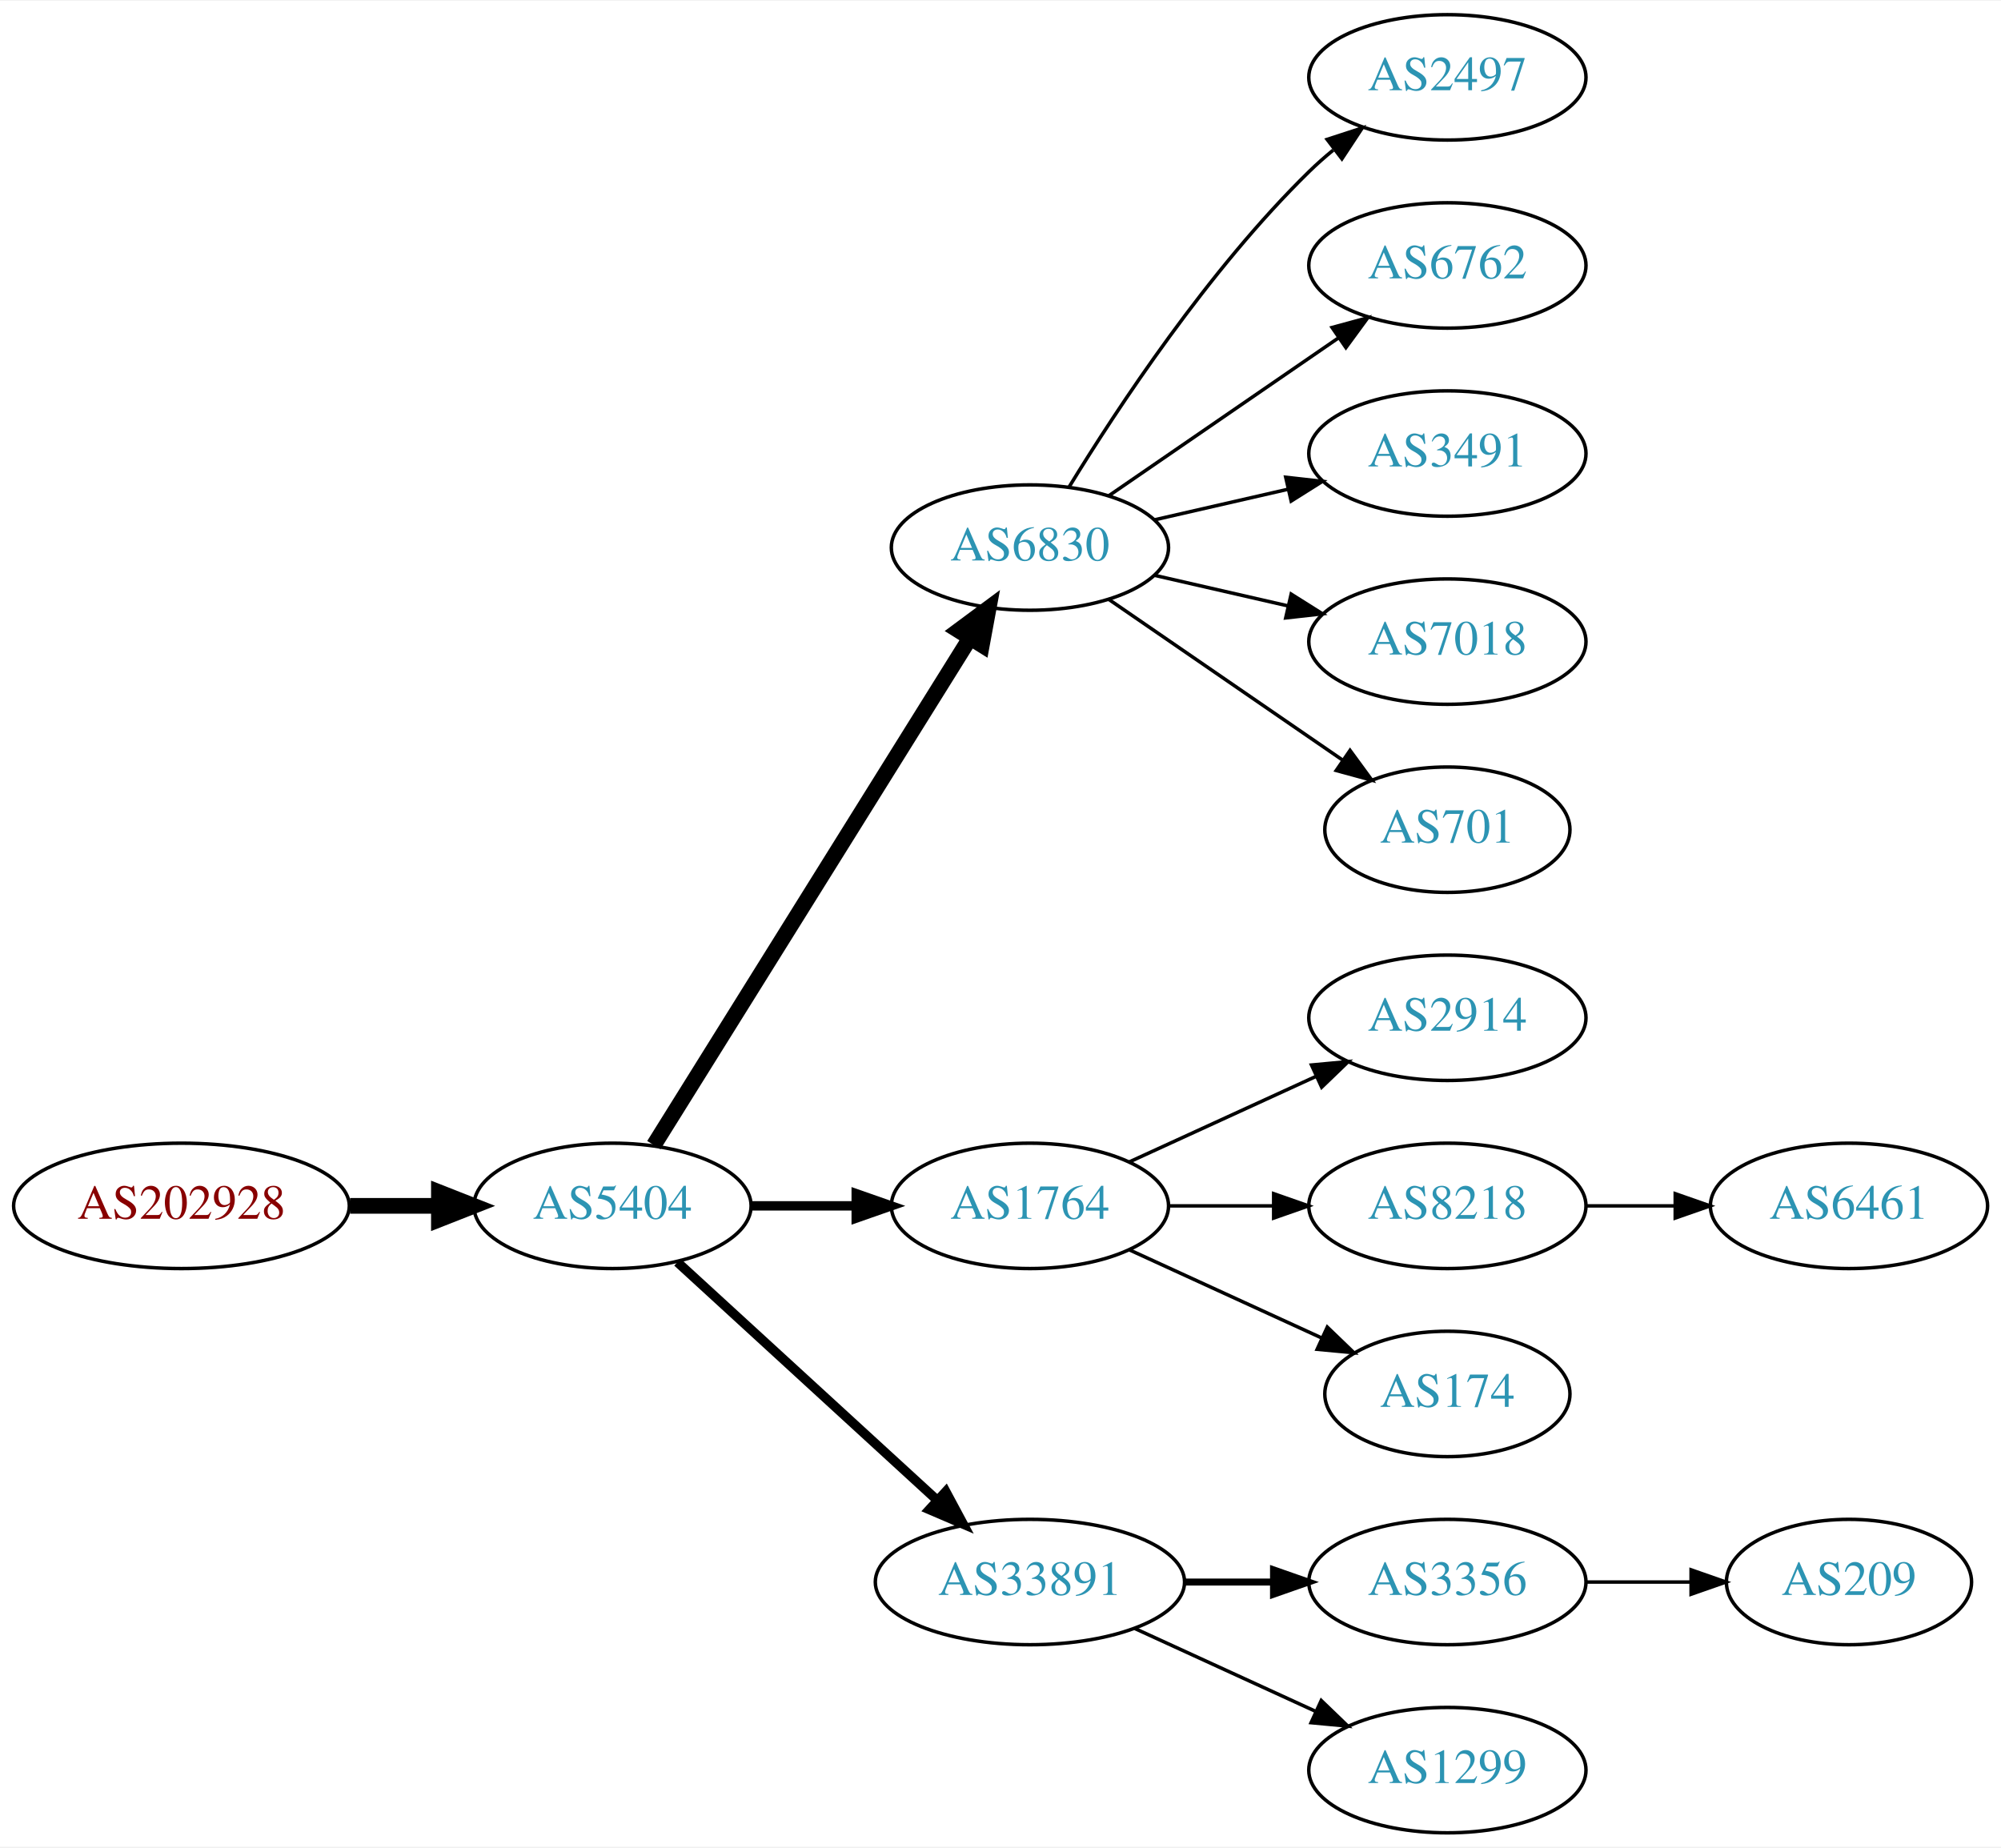
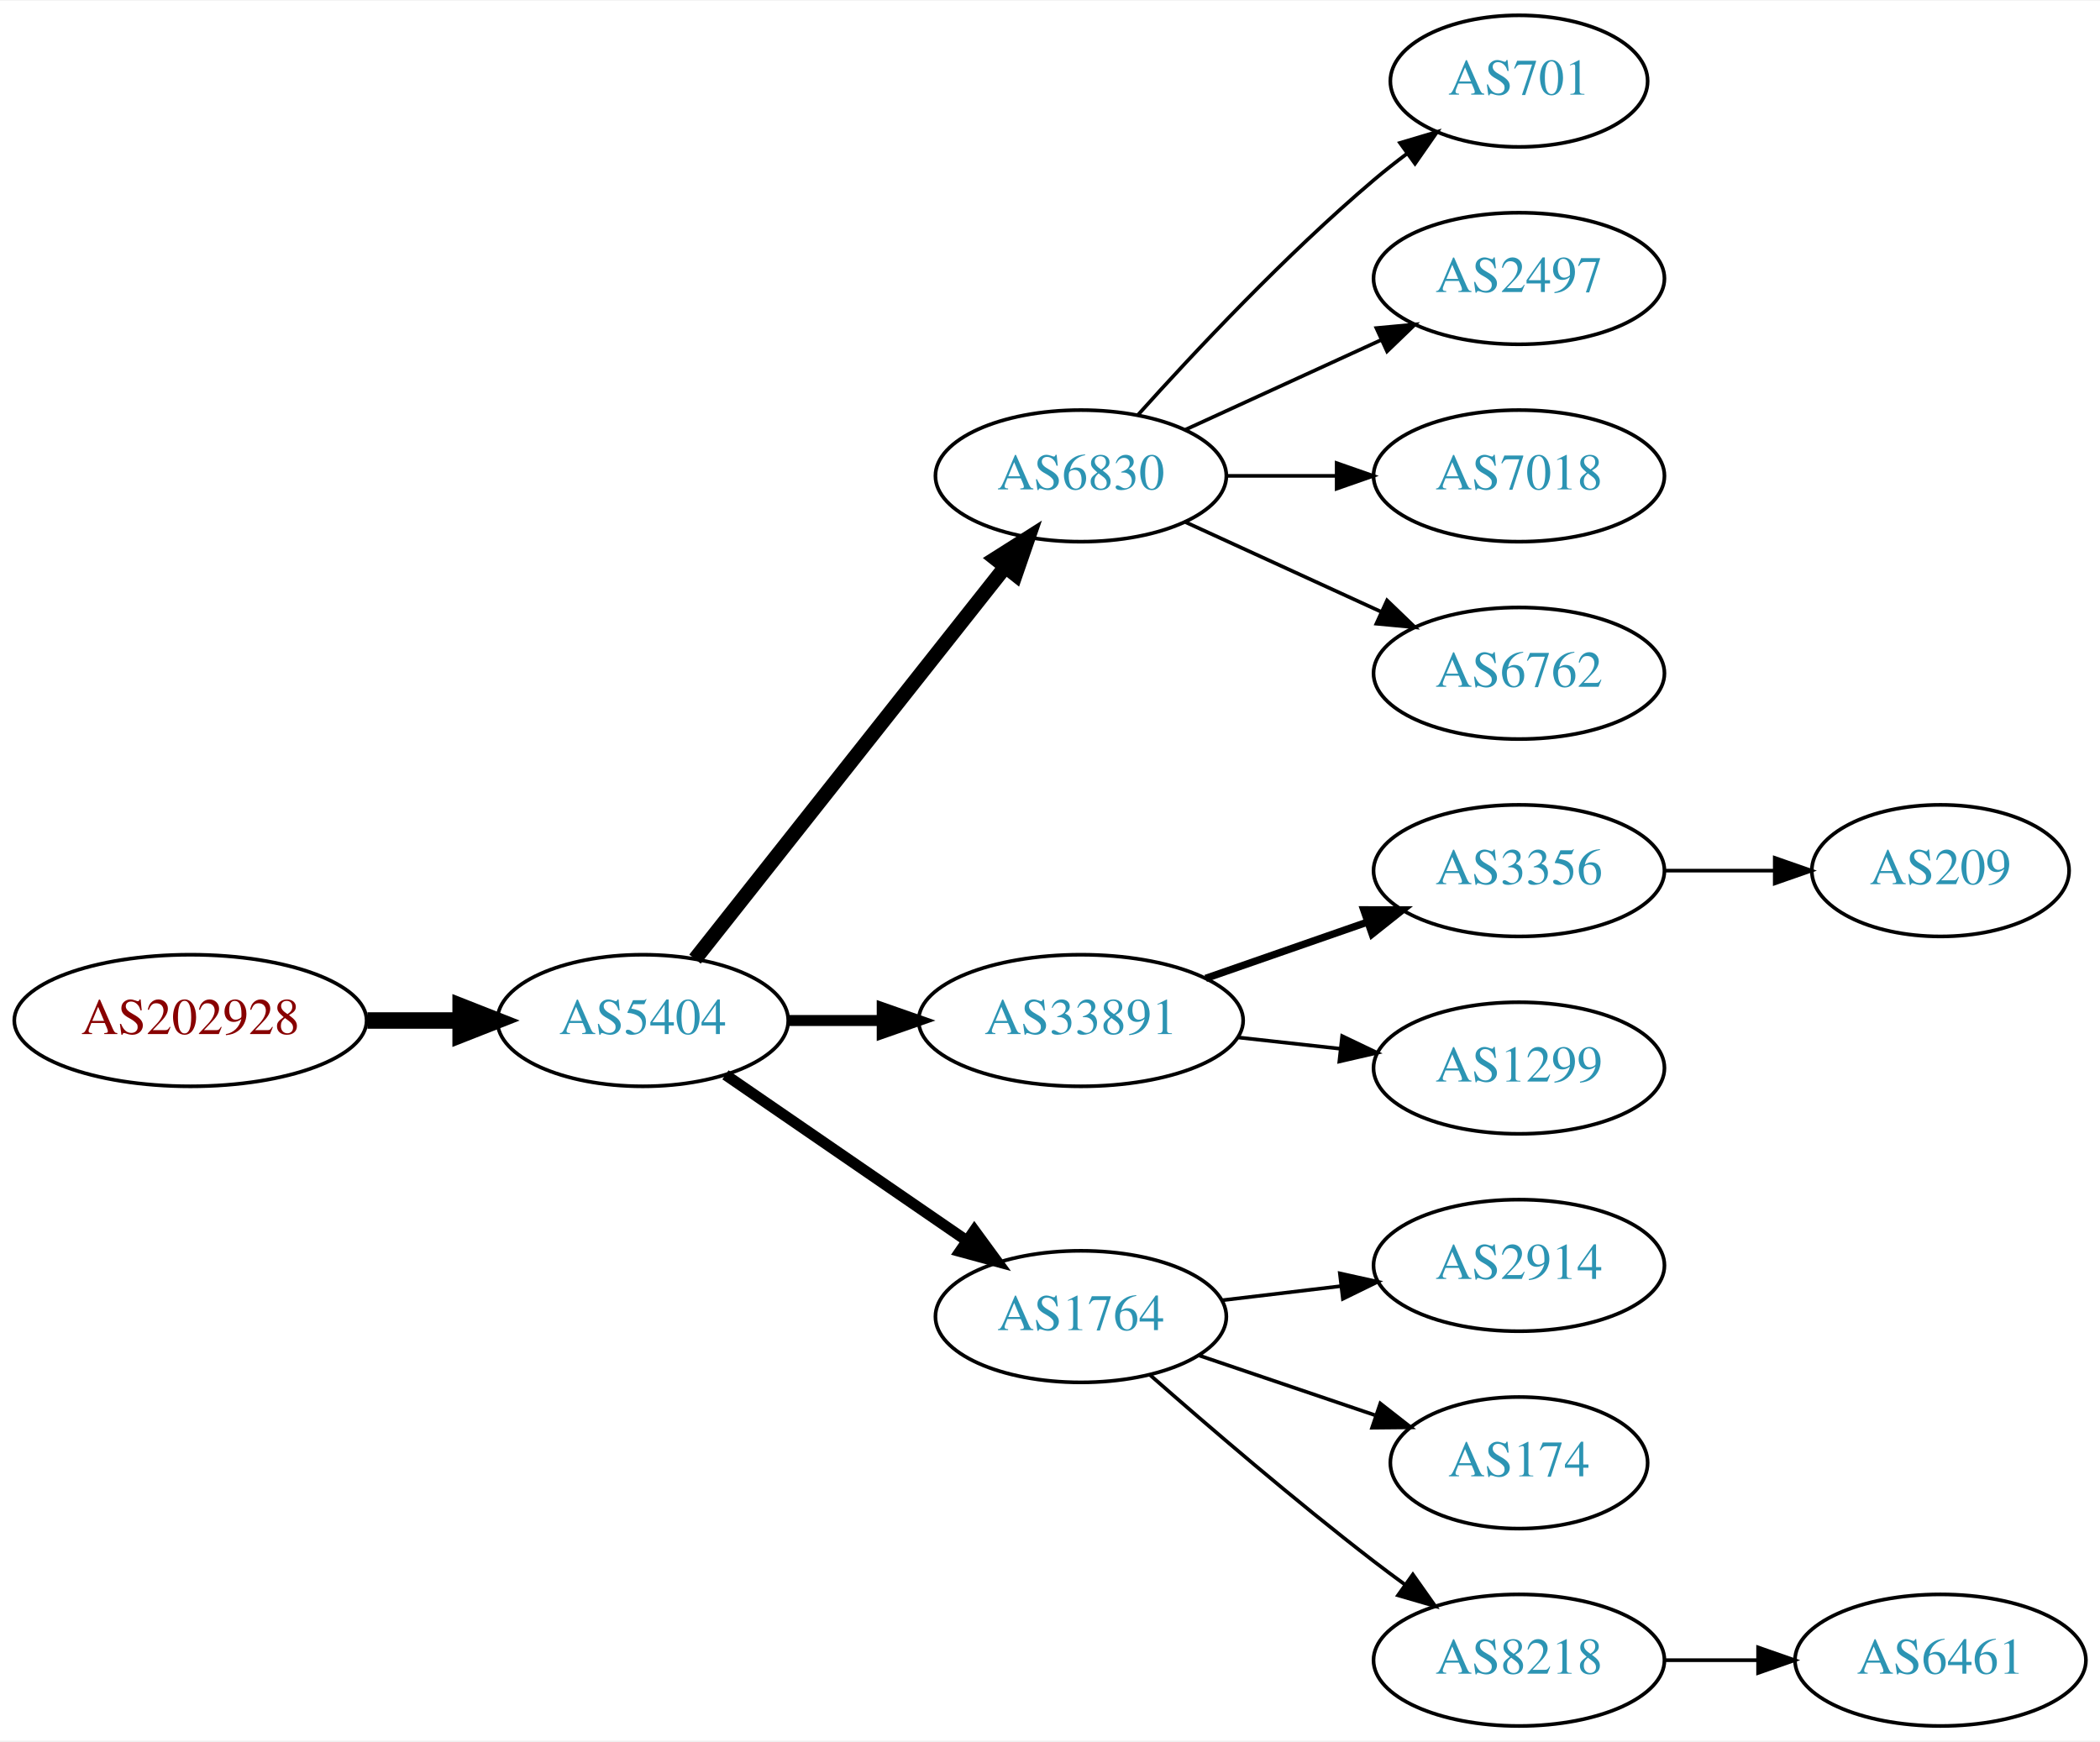
- <svg xmlns="http://www.w3.org/2000/svg" xmlns:xlink="http://www.w3.org/1999/xlink" width="574pt" height="530pt" viewBox="0.00 0.00 574.46 530.00">
-   <g id="graph0" class="graph" transform="scale(1 1) rotate(0) translate(4 526)">
-     <polygon fill="white" stroke="none" points="-4,4 -4,-526 570.463,-526 570.463,4 -4,4" />
+ <svg xmlns="http://www.w3.org/2000/svg" xmlns:xlink="http://www.w3.org/1999/xlink" width="574pt" height="476pt" viewBox="0.00 0.00 574.46 476.00">
+   <g id="graph0" class="graph" transform="scale(1 1) rotate(0) translate(4 472)">
+     <polygon fill="white" stroke="none" points="-4,4 -4,-472 570.463,-472 570.463,4 -4,4" />
    <g id="node1" class="node">
      <g id="a_node1">
        <a xlink:href="/asn/202928" xlink:title="AS202928 ~ z-ix.net [AT]">
-           <ellipse fill="#ffffff" stroke="black" cx="48.096" cy="-180" rx="48.192" ry="18" />
-           <text text-anchor="middle" x="48.096" y="-176.3" font-family="Times,serif" font-size="14.00" fill="#880000">AS202928</text>
+           <ellipse fill="#ffffff" stroke="black" cx="48.096" cy="-193" rx="48.192" ry="18" />
+           <text text-anchor="middle" x="48.096" y="-189.3" font-family="Times,serif" font-size="14.00" fill="#880000">AS202928</text>
        </a>
      </g>
    </g>
    <g id="node2" class="node">
      <g id="a_node2">
        <a xlink:href="/asn/5404" xlink:title="AS5404 ~ ASN conova communications GmbH [AT]">
-           <ellipse fill="#ffffff" stroke="black" cx="171.838" cy="-180" rx="39.794" ry="18" />
-           <text text-anchor="middle" x="171.838" y="-176.3" font-family="Times,serif" font-size="14.00" fill="#2c94b3">AS5404</text>
+           <ellipse fill="#ffffff" stroke="black" cx="171.838" cy="-193" rx="39.794" ry="18" />
+           <text text-anchor="middle" x="171.838" y="-189.3" font-family="Times,serif" font-size="14.00" fill="#2c94b3">AS5404</text>
        </a>
      </g>
    </g>
    <g id="edge1" class="edge">
-       <path fill="none" stroke="black" stroke-width="4.5" d="M96.513,-180C104.867,-180 113.577,-180 121.969,-180" />
-       <polygon fill="black" stroke="black" stroke-width="4.5" points="122.004,-183.938 132.004,-180 122.004,-176.063 122.004,-183.938" />
+       <path fill="none" stroke="black" stroke-width="4.5" d="M96.513,-193C104.867,-193 113.577,-193 121.969,-193" />
+       <polygon fill="black" stroke="black" stroke-width="4.5" points="122.004,-196.938 132.004,-193 122.004,-189.063 122.004,-196.938" />
    </g>
    <g id="node3" class="node">
      <g id="a_node3">
        <a xlink:href="/asn/6830" xlink:title="AS6830 ~ LGI-UPC [AT]">
-           <ellipse fill="#ffffff" stroke="black" cx="291.681" cy="-369" rx="39.794" ry="18" />
-           <text text-anchor="middle" x="291.681" y="-365.3" font-family="Times,serif" font-size="14.00" fill="#2c94b3">AS6830</text>
+           <ellipse fill="#ffffff" stroke="black" cx="291.681" cy="-342" rx="39.794" ry="18" />
+           <text text-anchor="middle" x="291.681" y="-338.3" font-family="Times,serif" font-size="14.00" fill="#2c94b3">AS6830</text>
        </a>
      </g>
    </g>
    <g id="edge2" class="edge">
-       <path fill="none" stroke="black" stroke-width="4.5" d="M183.713,-197.442C204.496,-230.775 249.957,-303.686 274.386,-342.866" />
-       <polygon fill="black" stroke="black" stroke-width="4.5" points="271.2,-345.198 279.832,-351.6 277.882,-341.031 271.2,-345.198" />
+       <path fill="none" stroke="black" stroke-width="4" d="M186.127,-209.803C206.815,-235.96 246.84,-286.568 270.92,-317.014" />
+       <polygon fill="black" stroke="black" stroke-width="4" points="268.311,-319.358 277.259,-325.03 273.801,-315.016 268.311,-319.358" />
    </g>
    <g id="node4" class="node">
      <g id="a_node4">
-         <a xlink:href="/asn/1764" xlink:title="AS1764 ~ NEXTLAYER-AS [AT]">
-           <ellipse fill="#ffffff" stroke="black" cx="291.681" cy="-180" rx="39.794" ry="18" />
-           <text text-anchor="middle" x="291.681" y="-176.3" font-family="Times,serif" font-size="14.00" fill="#2c94b3">AS1764</text>
+         <a xlink:href="/asn/33891" xlink:title="AS33891 ~ CORE-BACKBONE GMBH GLOBAL NETWORK [DE]">
+           <ellipse fill="#ffffff" stroke="black" cx="291.681" cy="-193" rx="44.393" ry="18" />
+           <text text-anchor="middle" x="291.681" y="-189.3" font-family="Times,serif" font-size="14.00" fill="#2c94b3">AS33891</text>
        </a>
      </g>
    </g>
    <g id="edge3" class="edge">
-       <path fill="none" stroke="black" stroke-width="2.7" d="M211.751,-180C221.304,-180 231.654,-180 241.616,-180" />
-       <polygon fill="black" stroke="black" stroke-width="2.7" points="241.809,-183.5 251.809,-180 241.809,-176.5 241.809,-183.5" />
+       <path fill="none" stroke="black" stroke-width="3" d="M211.751,-193C219.853,-193 228.528,-193 237.055,-193" />
+       <polygon fill="black" stroke="black" stroke-width="3" points="237.332,-196.5 247.332,-193 237.332,-189.5 237.332,-196.5" />
    </g>
    <g id="node5" class="node">
      <g id="a_node5">
-         <a xlink:href="/asn/33891" xlink:title="AS33891 ~ CORE-BACKBONE GMBH GLOBAL NETWORK [DE]">
-           <ellipse fill="#ffffff" stroke="black" cx="291.681" cy="-72" rx="44.393" ry="18" />
-           <text text-anchor="middle" x="291.681" y="-68.3" font-family="Times,serif" font-size="14.00" fill="#2c94b3">AS33891</text>
+         <a xlink:href="/asn/1764" xlink:title="AS1764 ~ NEXTLAYER-AS [AT]">
+           <ellipse fill="#ffffff" stroke="black" cx="291.681" cy="-112" rx="39.794" ry="18" />
+           <text text-anchor="middle" x="291.681" y="-108.3" font-family="Times,serif" font-size="14.00" fill="#2c94b3">AS1764</text>
        </a>
      </g>
    </g>
    <g id="edge4" class="edge">
-       <path fill="none" stroke="black" stroke-width="2.7" d="M190.48,-163.831C210.238,-145.724 242.44,-116.211 264.992,-95.543" />
-       <polygon fill="black" stroke="black" stroke-width="2.7" points="267.522,-97.971 272.53,-88.635 262.793,-92.811 267.522,-97.971" />
+       <path fill="none" stroke="black" stroke-width="3" d="M194.452,-178.143C212.941,-165.435 239.754,-147.005 260.384,-132.825" />
+       <polygon fill="black" stroke="black" stroke-width="3" points="262.546,-135.586 268.804,-127.037 258.581,-129.817 262.546,-135.586" />
    </g>
    <g id="node6" class="node">
      <g id="a_node6">
-         <a xlink:href="/asn/2497" xlink:title="AS2497 ~ Internet Initiative Japan Inc. [JP]">
-           <ellipse fill="#ffffff" stroke="black" cx="411.523" cy="-504" rx="39.794" ry="18" />
-           <text text-anchor="middle" x="411.523" y="-500.3" font-family="Times,serif" font-size="14.00" fill="#2c94b3">AS2497</text>
+         <a xlink:href="/asn/701" xlink:title="AS701 ~ UUNET [US]">
+           <ellipse fill="#ffffff" stroke="black" cx="411.523" cy="-450" rx="35.194" ry="18" />
+           <text text-anchor="middle" x="411.523" y="-446.3" font-family="Times,serif" font-size="14.00" fill="#2c94b3">AS701</text>
        </a>
      </g>
    </g>
    <g id="edge5" class="edge">
-       <path fill="none" stroke="black" d="M302.946,-386.44C316.755,-408.991 342.944,-448.722 371.877,-477 374.017,-479.092 376.334,-481.137 378.734,-483.106" />
-       <polygon fill="black" stroke="black" points="377.001,-486.185 387.075,-489.464 381.244,-480.618 377.001,-486.185" />
+       <path fill="none" stroke="black" d="M307.327,-358.725C322.627,-375.765 347.725,-402.523 371.877,-423 374.729,-425.418 377.794,-427.833 380.905,-430.169" />
+       <polygon fill="black" stroke="black" points="378.978,-433.095 389.133,-436.116 383.078,-427.422 378.978,-433.095" />
    </g>
    <g id="node7" class="node">
      <g id="a_node7">
-         <a xlink:href="/asn/6762" xlink:title="AS6762 ~ TELECOM ITALIA SPARKLE S.p.A. [IT]">
-           <ellipse fill="#ffffff" stroke="black" cx="411.523" cy="-450" rx="39.794" ry="18" />
-           <text text-anchor="middle" x="411.523" y="-446.3" font-family="Times,serif" font-size="14.00" fill="#2c94b3">AS6762</text>
+         <a xlink:href="/asn/2497" xlink:title="AS2497 ~ Internet Initiative Japan Inc. [JP]">
+           <ellipse fill="#ffffff" stroke="black" cx="411.523" cy="-396" rx="39.794" ry="18" />
+           <text text-anchor="middle" x="411.523" y="-392.3" font-family="Times,serif" font-size="14.00" fill="#2c94b3">AS2497</text>
        </a>
      </g>
    </g>
    <g id="edge6" class="edge">
-       <path fill="none" stroke="black" d="M314.295,-383.857C332.783,-396.565 359.597,-414.995 380.227,-429.175" />
-       <polygon fill="black" stroke="black" points="378.423,-432.183 388.647,-434.963 382.388,-426.414 378.423,-432.183" />
+       <path fill="none" stroke="black" d="M320.309,-354.661C336.266,-361.973 356.537,-371.261 373.82,-379.181" />
+       <polygon fill="black" stroke="black" points="372.518,-382.435 383.067,-383.419 375.434,-376.071 372.518,-382.435" />
    </g>
    <g id="node8" class="node">
      <g id="a_node8">
-         <a xlink:href="/asn/3491" xlink:title="AS3491 ~ PCCW Global, Inc. [US]">
-           <ellipse fill="#ffffff" stroke="black" cx="411.523" cy="-396" rx="39.794" ry="18" />
-           <text text-anchor="middle" x="411.523" y="-392.3" font-family="Times,serif" font-size="14.00" fill="#2c94b3">AS3491</text>
-         </a>
-       </g>
-     </g>
-     <g id="edge7" class="edge">
-       <path fill="none" stroke="black" d="M327.4,-376.955C339.4,-379.704 353.021,-382.825 365.713,-385.733" />
-       <polygon fill="black" stroke="black" points="365.116,-389.187 375.645,-388.009 366.679,-382.364 365.116,-389.187" />
-     </g>
-     <g id="node9" class="node">
-       <g id="a_node9">
        <a xlink:href="/asn/7018" xlink:title="AS7018 ~ AT&amp;T Services, Inc. [US]">
          <ellipse fill="#ffffff" stroke="black" cx="411.523" cy="-342" rx="39.794" ry="18" />
          <text text-anchor="middle" x="411.523" y="-338.3" font-family="Times,serif" font-size="14.00" fill="#2c94b3">AS7018</text>
        </a>
      </g>
    </g>
+     <g id="edge7" class="edge">
+       <path fill="none" stroke="black" d="M331.593,-342C341.146,-342 351.496,-342 361.459,-342" />
+       <polygon fill="black" stroke="black" points="361.651,-345.5 371.651,-342 361.651,-338.5 361.651,-345.5" />
+     </g>
+     <g id="node9" class="node">
+       <g id="a_node9">
+         <a xlink:href="/asn/6762" xlink:title="AS6762 ~ TELECOM ITALIA SPARKLE S.p.A. [IT]">
+           <ellipse fill="#ffffff" stroke="black" cx="411.523" cy="-288" rx="39.794" ry="18" />
+           <text text-anchor="middle" x="411.523" y="-284.3" font-family="Times,serif" font-size="14.00" fill="#2c94b3">AS6762</text>
+         </a>
+       </g>
+     </g>
    <g id="edge8" class="edge">
-       <path fill="none" stroke="black" d="M327.4,-361.045C339.4,-358.296 353.021,-355.175 365.713,-352.267" />
-       <polygon fill="black" stroke="black" points="366.679,-355.636 375.645,-349.991 365.116,-348.813 366.679,-355.636" />
+       <path fill="none" stroke="black" d="M320.309,-329.339C336.266,-322.027 356.537,-312.739 373.82,-304.819" />
+       <polygon fill="black" stroke="black" points="375.434,-307.929 383.067,-300.581 372.518,-301.565 375.434,-307.929" />
    </g>
    <g id="node10" class="node">
      <g id="a_node10">
-         <a xlink:href="/asn/701" xlink:title="AS701 ~ UUNET [US]">
-           <ellipse fill="#ffffff" stroke="black" cx="411.523" cy="-288" rx="35.194" ry="18" />
-           <text text-anchor="middle" x="411.523" y="-284.3" font-family="Times,serif" font-size="14.00" fill="#2c94b3">AS701</text>
+         <a xlink:href="/asn/3356" xlink:title="AS3356 ~ Level 3 Parent, LLC [US]">
+           <ellipse fill="#ffffff" stroke="black" cx="411.523" cy="-234" rx="39.794" ry="18" />
+           <text text-anchor="middle" x="411.523" y="-230.3" font-family="Times,serif" font-size="14.00" fill="#2c94b3">AS3356</text>
        </a>
      </g>
    </g>
    <g id="edge9" class="edge">
-       <path fill="none" stroke="black" d="M314.295,-354.143C333.132,-341.195 360.612,-322.307 381.388,-308.027" />
-       <polygon fill="black" stroke="black" points="383.578,-310.768 389.836,-302.219 379.613,-304.999 383.578,-310.768" />
+       <path fill="none" stroke="black" stroke-width="2" d="M325.82,-204.53C339.537,-209.302 355.577,-214.883 369.986,-219.896" />
+       <polygon fill="black" stroke="black" stroke-width="2" points="369.058,-223.279 379.653,-223.26 371.358,-216.668 369.058,-223.279" />
    </g>
    <g id="node11" class="node">
      <g id="a_node11">
-         <a xlink:href="/asn/2914" xlink:title="AS2914 ~ NTT America, Inc. [US]">
-           <ellipse fill="#ffffff" stroke="black" cx="411.523" cy="-234" rx="39.794" ry="18" />
-           <text text-anchor="middle" x="411.523" y="-230.3" font-family="Times,serif" font-size="14.00" fill="#2c94b3">AS2914</text>
+         <a xlink:href="/asn/1299" xlink:title="AS1299 ~ Telia Carrier [EU]">
+           <ellipse fill="#ffffff" stroke="black" cx="411.523" cy="-180" rx="39.794" ry="18" />
+           <text text-anchor="middle" x="411.523" y="-176.3" font-family="Times,serif" font-size="14.00" fill="#2c94b3">AS1299</text>
        </a>
      </g>
    </g>
    <g id="edge10" class="edge">
-       <path fill="none" stroke="black" d="M320.309,-192.661C336.266,-199.973 356.537,-209.261 373.82,-217.181" />
-       <polygon fill="black" stroke="black" points="372.518,-220.435 383.067,-221.419 375.434,-214.071 372.518,-220.435" />
+       <path fill="none" stroke="black" d="M334.559,-188.38C343.596,-187.383 353.217,-186.322 362.468,-185.301" />
+       <polygon fill="black" stroke="black" points="363.149,-188.747 372.705,-184.172 362.382,-181.79 363.149,-188.747" />
+     </g>
+     <g id="node13" class="node">
+       <g id="a_node13">
+         <a xlink:href="/asn/2914" xlink:title="AS2914 ~ NTT America, Inc. [US]">
+           <ellipse fill="#ffffff" stroke="black" cx="411.523" cy="-126" rx="39.794" ry="18" />
+           <text text-anchor="middle" x="411.523" y="-122.3" font-family="Times,serif" font-size="14.00" fill="#2c94b3">AS2914</text>
+         </a>
+       </g>
+     </g>
+     <g id="edge12" class="edge">
+       <path fill="none" stroke="black" d="M330.291,-116.468C340.602,-117.693 351.919,-119.038 362.719,-120.321" />
+       <polygon fill="black" stroke="black" points="362.523,-123.822 372.866,-121.526 363.349,-116.871 362.523,-123.822" />
+     </g>
+     <g id="node14" class="node">
+       <g id="a_node14">
+         <a xlink:href="/asn/174" xlink:title="AS174 ~ Cogent Communications [US]">
+           <ellipse fill="#ffffff" stroke="black" cx="411.523" cy="-72" rx="35.194" ry="18" />
+           <text text-anchor="middle" x="411.523" y="-68.3" font-family="Times,serif" font-size="14.00" fill="#2c94b3">AS174</text>
+         </a>
+       </g>
+     </g>
+     <g id="edge13" class="edge">
+       <path fill="none" stroke="black" d="M323.951,-101.386C338.717,-96.373 356.481,-90.344 372.064,-85.055" />
+       <polygon fill="black" stroke="black" points="373.591,-88.232 381.936,-81.704 371.341,-81.604 373.591,-88.232" />
+     </g>
+     <g id="node15" class="node">
+       <g id="a_node15">
+         <a xlink:href="/asn/8218" xlink:title="AS8218 ~ legacy Neotelecoms [FR]">
+           <ellipse fill="#ffffff" stroke="black" cx="411.523" cy="-18" rx="39.794" ry="18" />
+           <text text-anchor="middle" x="411.523" y="-14.3" font-family="Times,serif" font-size="14.00" fill="#2c94b3">AS8218</text>
+         </a>
+       </g>
+     </g>
+     <g id="edge14" class="edge">
+       <path fill="none" stroke="black" d="M310.532,-96.078C326.331,-82.186 350.184,-61.697 371.877,-45 374.619,-42.889 377.51,-40.739 380.425,-38.62" />
+       <polygon fill="black" stroke="black" points="382.492,-41.445 388.603,-32.791 378.428,-35.745 382.492,-41.445" />
    </g>
    <g id="node12" class="node">
      <g id="a_node12">
-         <a xlink:href="/asn/8218" xlink:title="AS8218 ~ legacy Neotelecoms [FR]">
-           <ellipse fill="#ffffff" stroke="black" cx="411.523" cy="-180" rx="39.794" ry="18" />
-           <text text-anchor="middle" x="411.523" y="-176.3" font-family="Times,serif" font-size="14.00" fill="#2c94b3">AS8218</text>
+         <a xlink:href="/asn/209" xlink:title="AS209 ~ CenturyLink Communications, LLC [US]">
+           <ellipse fill="#ffffff" stroke="black" cx="526.816" cy="-234" rx="35.194" ry="18" />
+           <text text-anchor="middle" x="526.816" y="-230.3" font-family="Times,serif" font-size="14.00" fill="#2c94b3">AS209</text>
        </a>
      </g>
    </g>
    <g id="edge11" class="edge">
-       <path fill="none" stroke="black" d="M331.593,-180C341.146,-180 351.496,-180 361.459,-180" />
-       <polygon fill="black" stroke="black" points="361.651,-183.5 371.651,-180 361.651,-176.5 361.651,-183.5" />
-     </g>
-     <g id="node13" class="node">
-       <g id="a_node13">
-         <a xlink:href="/asn/174" xlink:title="AS174 ~ Cogent Communications [US]">
-           <ellipse fill="#ffffff" stroke="black" cx="411.523" cy="-126" rx="35.194" ry="18" />
-           <text text-anchor="middle" x="411.523" y="-122.3" font-family="Times,serif" font-size="14.00" fill="#2c94b3">AS174</text>
-         </a>
-       </g>
-     </g>
-     <g id="edge12" class="edge">
-       <path fill="none" stroke="black" d="M320.309,-167.339C336.726,-159.817 357.707,-150.202 375.304,-142.139" />
-       <polygon fill="black" stroke="black" points="377.048,-145.189 384.681,-137.842 374.132,-138.826 377.048,-145.189" />
-     </g>
-     <g id="node14" class="node">
-       <g id="a_node14">
-         <a xlink:href="/asn/3356" xlink:title="AS3356 ~ Level 3 Parent, LLC [US]">
-           <ellipse fill="#ffffff" stroke="black" cx="411.523" cy="-72" rx="39.794" ry="18" />
-           <text text-anchor="middle" x="411.523" y="-68.3" font-family="Times,serif" font-size="14.00" fill="#2c94b3">AS3356</text>
-         </a>
-       </g>
-     </g>
-     <g id="edge13" class="edge">
-       <path fill="none" stroke="black" stroke-width="2" d="M335.892,-72C344.204,-72 352.967,-72 361.449,-72" />
-       <polygon fill="black" stroke="black" stroke-width="2" points="361.608,-75.5 371.608,-72 361.608,-68.5 361.608,-75.5" />
-     </g>
-     <g id="node15" class="node">
-       <g id="a_node15">
-         <a xlink:href="/asn/1299" xlink:title="AS1299 ~ Telia Carrier [EU]">
-           <ellipse fill="#ffffff" stroke="black" cx="411.523" cy="-18" rx="39.794" ry="18" />
-           <text text-anchor="middle" x="411.523" y="-14.3" font-family="Times,serif" font-size="14.00" fill="#2c94b3">AS1299</text>
-         </a>
-       </g>
-     </g>
-     <g id="edge14" class="edge">
-       <path fill="none" stroke="black" d="M321.81,-58.652C337.421,-51.498 356.819,-42.609 373.491,-34.969" />
-       <polygon fill="black" stroke="black" points="375.31,-37.986 382.943,-30.638 372.394,-31.622 375.31,-37.986" />
+       <path fill="none" stroke="black" d="M451.195,-234C460.901,-234 471.391,-234 481.354,-234" />
+       <polygon fill="black" stroke="black" points="481.491,-237.5 491.491,-234 481.49,-230.5 481.491,-237.5" />
    </g>
    <g id="node16" class="node">
      <g id="a_node16">
        <a xlink:href="/asn/6461" xlink:title="AS6461 ~ Zayo Bandwidth [US]">
-           <ellipse fill="#ffffff" stroke="black" cx="526.816" cy="-180" rx="39.794" ry="18" />
-           <text text-anchor="middle" x="526.816" y="-176.3" font-family="Times,serif" font-size="14.00" fill="#2c94b3">AS6461</text>
+           <ellipse fill="#ffffff" stroke="black" cx="526.816" cy="-18" rx="39.794" ry="18" />
+           <text text-anchor="middle" x="526.816" y="-14.3" font-family="Times,serif" font-size="14.00" fill="#2c94b3">AS6461</text>
        </a>
      </g>
    </g>
    <g id="edge15" class="edge">
-       <path fill="none" stroke="black" d="M451.195,-180C459.398,-180 468.162,-180 476.694,-180" />
-       <polygon fill="black" stroke="black" points="476.934,-183.5 486.934,-180 476.933,-176.5 476.934,-183.5" />
-     </g>
-     <g id="node17" class="node">
-       <g id="a_node17">
-         <a xlink:href="/asn/209" xlink:title="AS209 ~ CenturyLink Communications, LLC [US]">
-           <ellipse fill="#ffffff" stroke="black" cx="526.816" cy="-72" rx="35.194" ry="18" />
-           <text text-anchor="middle" x="526.816" y="-68.3" font-family="Times,serif" font-size="14.00" fill="#2c94b3">AS209</text>
-         </a>
-       </g>
-     </g>
-     <g id="edge16" class="edge">
-       <path fill="none" stroke="black" d="M451.195,-72C460.901,-72 471.391,-72 481.354,-72" />
-       <polygon fill="black" stroke="black" points="481.491,-75.5 491.491,-72 481.49,-68.5 481.491,-75.5" />
+       <path fill="none" stroke="black" d="M451.195,-18C459.398,-18 468.162,-18 476.694,-18" />
+       <polygon fill="black" stroke="black" points="476.934,-21.5 486.934,-18 476.933,-14.5 476.934,-21.5" />
    </g>
  </g>
</svg>
